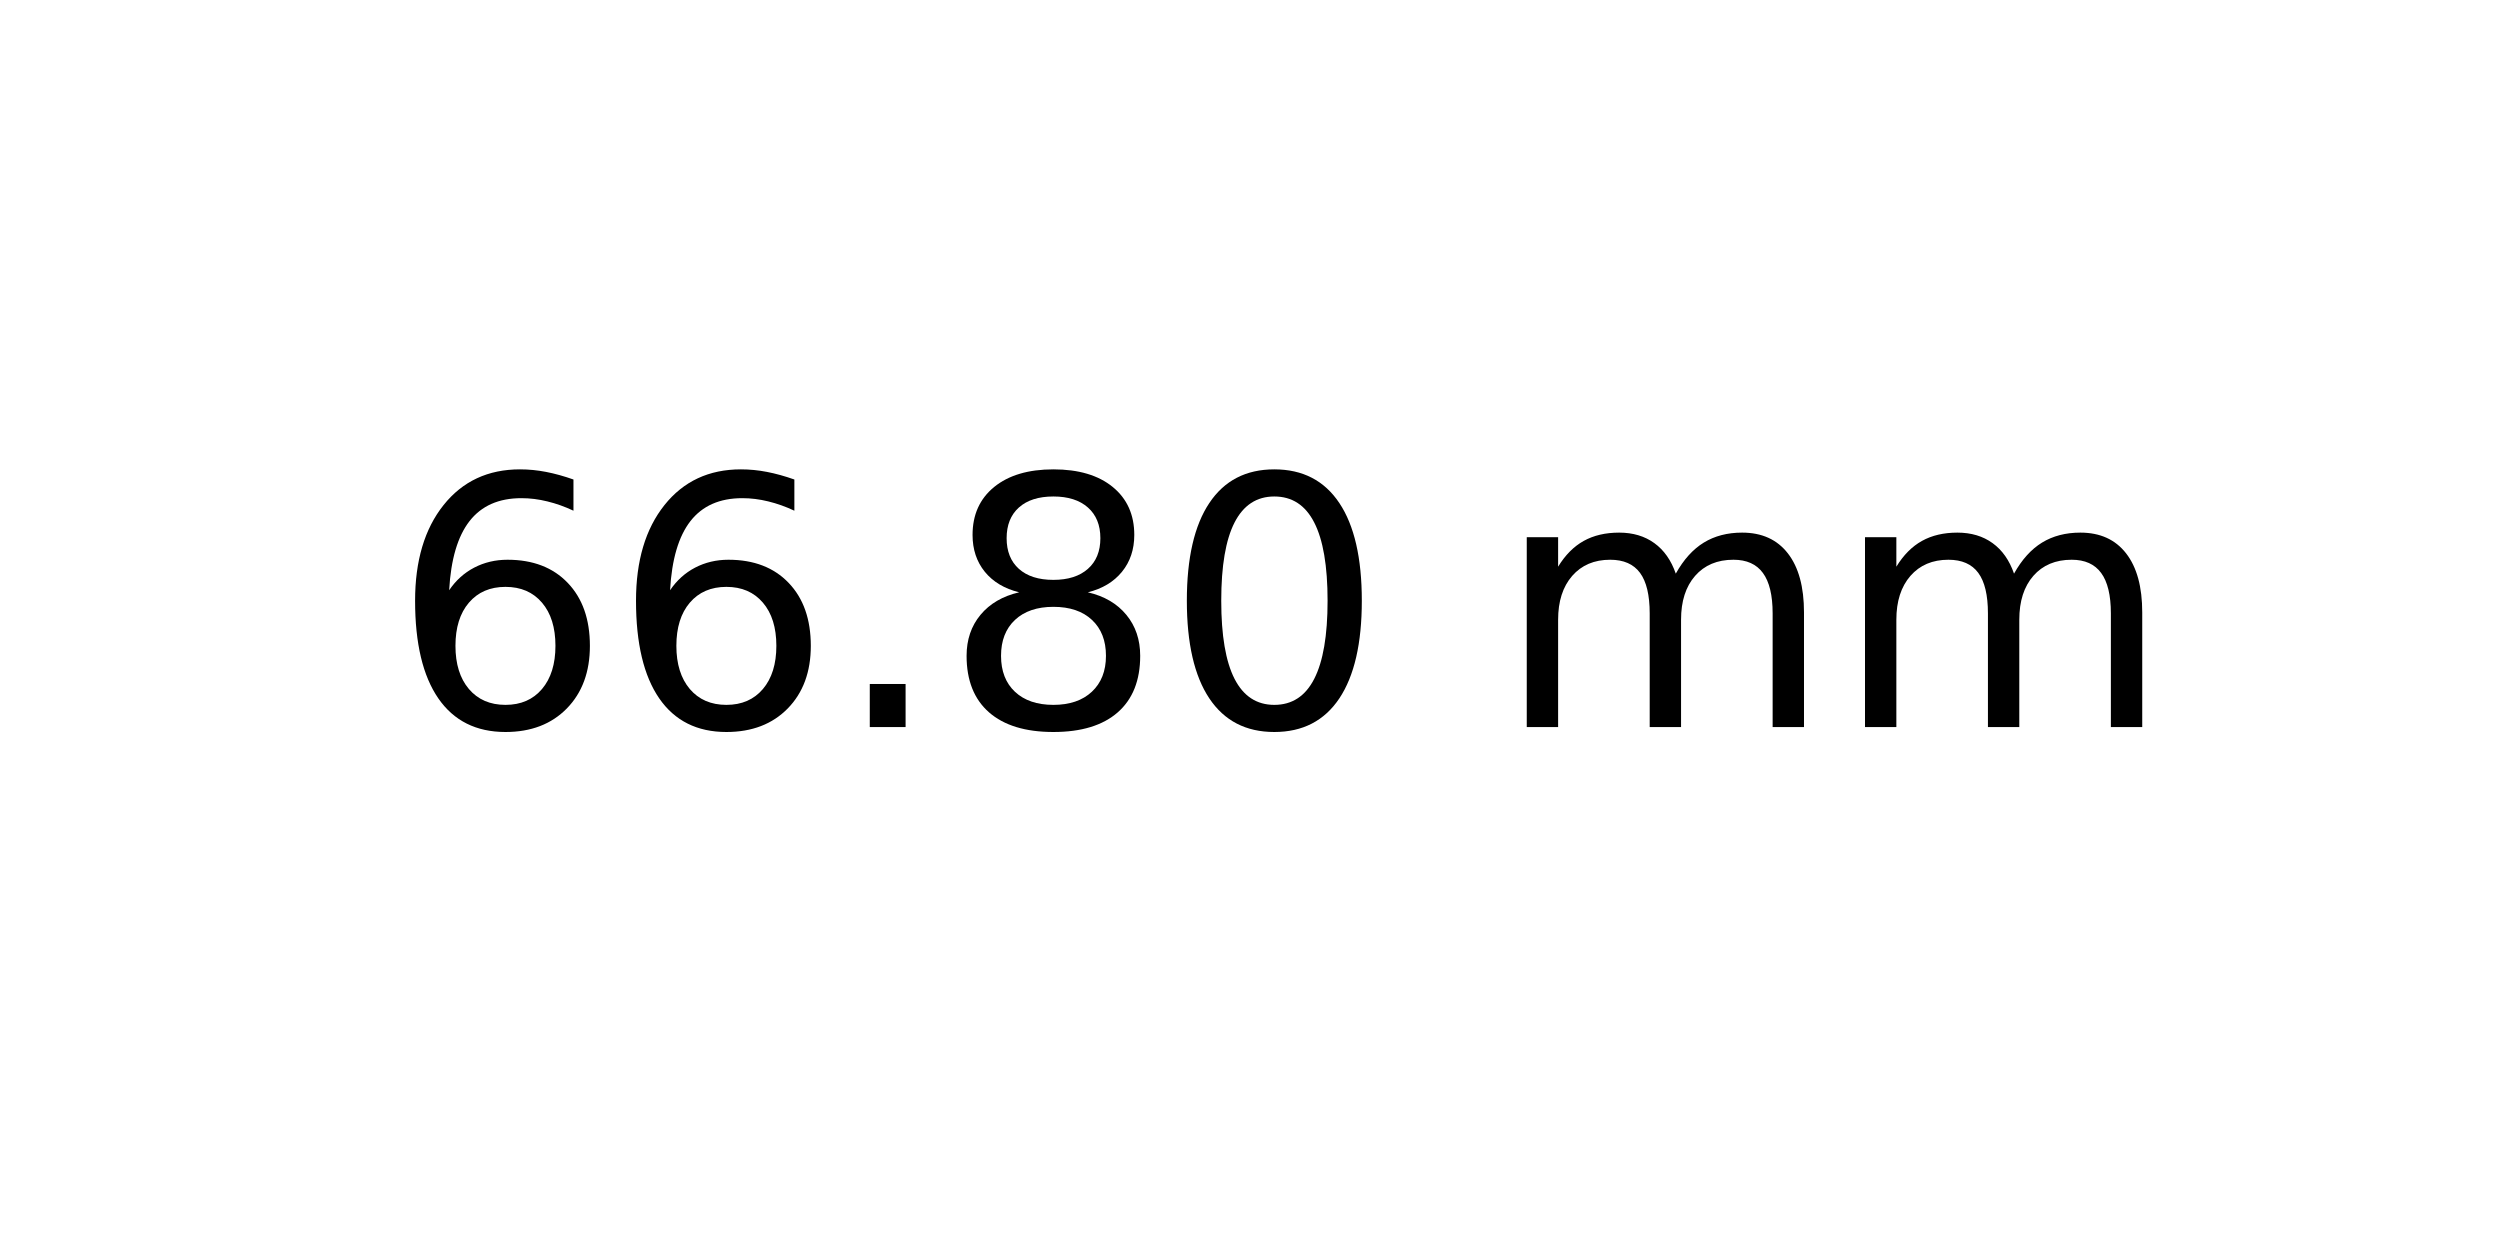
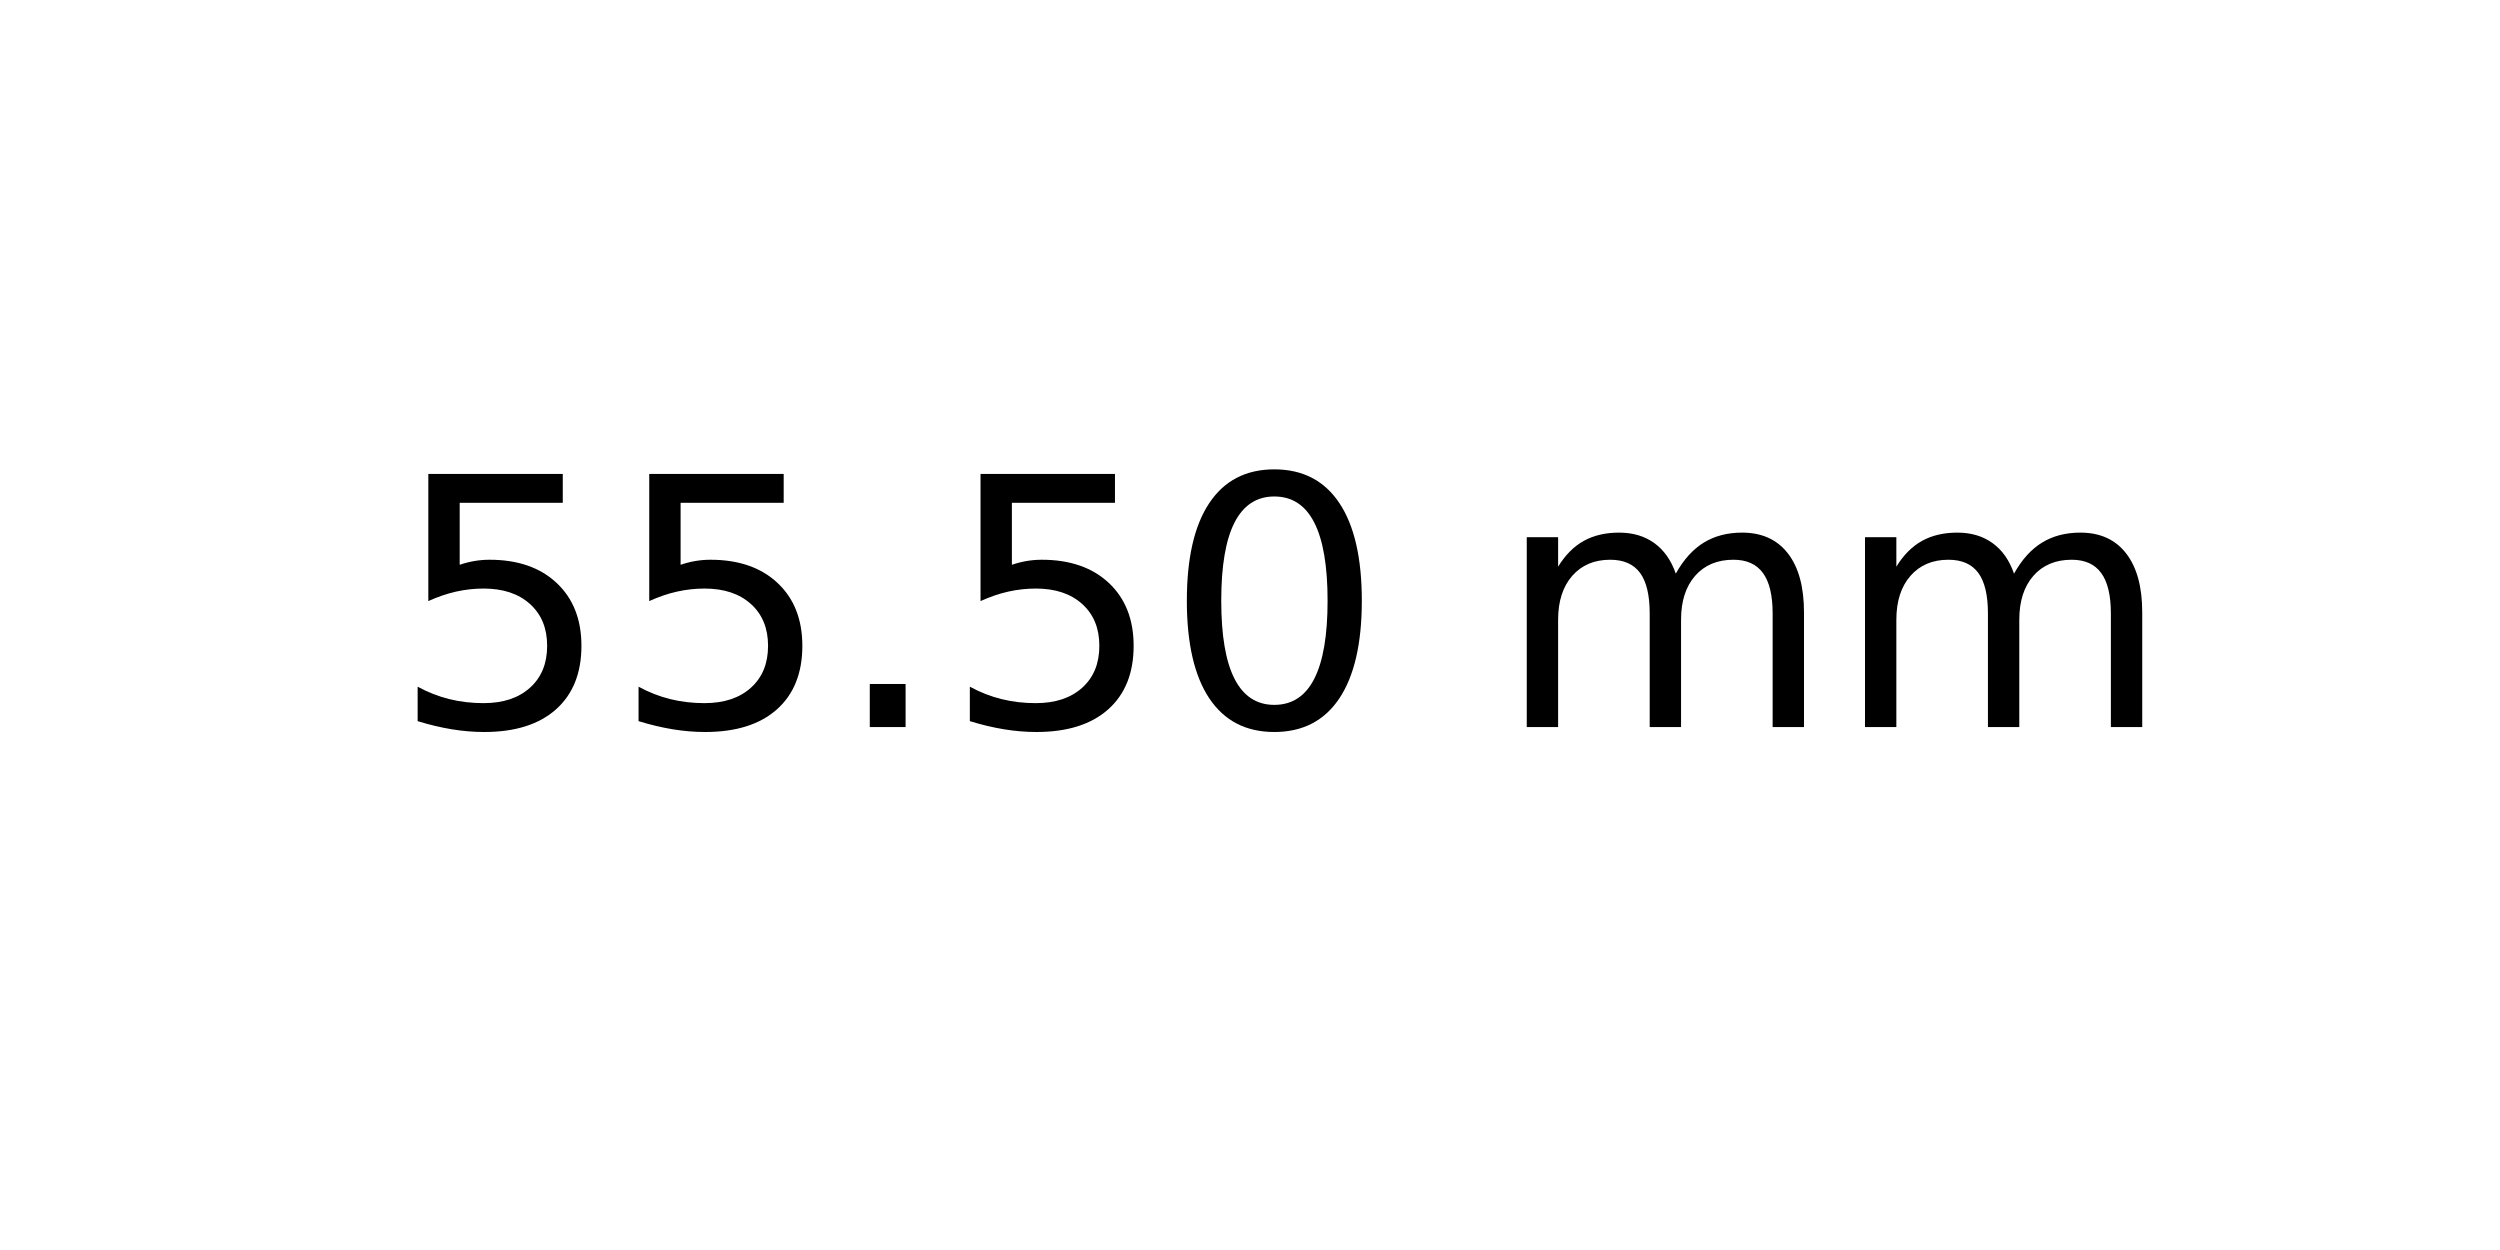
<svg xmlns="http://www.w3.org/2000/svg" xmlns:xlink="http://www.w3.org/1999/xlink" width="72pt" height="36pt" viewBox="0 0 72 36" version="1.1">
  <defs>
    <style type="text/css">*{stroke-linejoin: round; stroke-linecap: butt}</style>
  </defs>
  <g id="figure_1">
    <g id="axes_1">
      <g id="text_1">
        <g transform="translate(11.25625 20.93937) scale(0.1 -0.1)">
          <defs>
-             <path id="DejaVuSans-36" d="M 2113 2584  Q 1688 2584 1439 2293  Q 1191 2003 1191 1497  Q 1191 994 1439 701  Q 1688 409 2113 409  Q 2538 409 2786 701  Q 3034 994 3034 1497  Q 3034 2003 2786 2293  Q 2538 2584 2113 2584  z M 3366 4563  L 3366 3988  Q 3128 4100 2886 4159  Q 2644 4219 2406 4219  Q 1781 4219 1451 3797  Q 1122 3375 1075 2522  Q 1259 2794 1537 2939  Q 1816 3084 2150 3084  Q 2853 3084 3261 2657  Q 3669 2231 3669 1497  Q 3669 778 3244 343  Q 2819 -91 2113 -91  Q 1303 -91 875 529  Q 447 1150 447 2328  Q 447 3434 972 4092  Q 1497 4750 2381 4750  Q 2619 4750 2861 4703  Q 3103 4656 3366 4563  z " transform="scale(0.015625)" />
+             <path id="DejaVuSans-35" d="M 691 4666  L 3169 4666  L 3169 4134  L 1269 4134  L 1269 2991  Q 1406 3038 1543 3061  Q 1681 3084 1819 3084  Q 2600 3084 3056 2656  Q 3513 2228 3513 1497  Q 3513 744 3044 326  Q 2575 -91 1722 -91  Q 1428 -91 1123 -41  Q 819 9 494 109  L 494 744  Q 775 591 1075 516  Q 1375 441 1709 441  Q 2250 441 2565 725  Q 2881 1009 2881 1497  Q 2881 1984 2565 2268  Q 2250 2553 1709 2553  Q 1456 2553 1204 2497  Q 953 2441 691 2322  L 691 4666  z " transform="scale(0.015625)" />
            <path id="DejaVuSans-2e" d="M 684 794  L 1344 794  L 1344 0  L 684 0  L 684 794  z " transform="scale(0.015625)" />
-             <path id="DejaVuSans-38" d="M 2034 2216  Q 1584 2216 1326 1975  Q 1069 1734 1069 1313  Q 1069 891 1326 650  Q 1584 409 2034 409  Q 2484 409 2743 651  Q 3003 894 3003 1313  Q 3003 1734 2745 1975  Q 2488 2216 2034 2216  z M 1403 2484  Q 997 2584 770 2862  Q 544 3141 544 3541  Q 544 4100 942 4425  Q 1341 4750 2034 4750  Q 2731 4750 3128 4425  Q 3525 4100 3525 3541  Q 3525 3141 3298 2862  Q 3072 2584 2669 2484  Q 3125 2378 3379 2068  Q 3634 1759 3634 1313  Q 3634 634 3220 271  Q 2806 -91 2034 -91  Q 1263 -91 848 271  Q 434 634 434 1313  Q 434 1759 690 2068  Q 947 2378 1403 2484  z M 1172 3481  Q 1172 3119 1398 2916  Q 1625 2713 2034 2713  Q 2441 2713 2670 2916  Q 2900 3119 2900 3481  Q 2900 3844 2670 4047  Q 2441 4250 2034 4250  Q 1625 4250 1398 4047  Q 1172 3844 1172 3481  z " transform="scale(0.015625)" />
            <path id="DejaVuSans-30" d="M 2034 4250  Q 1547 4250 1301 3770  Q 1056 3291 1056 2328  Q 1056 1369 1301 889  Q 1547 409 2034 409  Q 2525 409 2770 889  Q 3016 1369 3016 2328  Q 3016 3291 2770 3770  Q 2525 4250 2034 4250  z M 2034 4750  Q 2819 4750 3233 4129  Q 3647 3509 3647 2328  Q 3647 1150 3233 529  Q 2819 -91 2034 -91  Q 1250 -91 836 529  Q 422 1150 422 2328  Q 422 3509 836 4129  Q 1250 4750 2034 4750  z " transform="scale(0.015625)" />
            <path id="DejaVuSans-20" transform="scale(0.015625)" />
            <path id="DejaVuSans-6d" d="M 3328 2828  Q 3544 3216 3844 3400  Q 4144 3584 4550 3584  Q 5097 3584 5394 3201  Q 5691 2819 5691 2113  L 5691 0  L 5113 0  L 5113 2094  Q 5113 2597 4934 2840  Q 4756 3084 4391 3084  Q 3944 3084 3684 2787  Q 3425 2491 3425 1978  L 3425 0  L 2847 0  L 2847 2094  Q 2847 2600 2669 2842  Q 2491 3084 2119 3084  Q 1678 3084 1418 2786  Q 1159 2488 1159 1978  L 1159 0  L 581 0  L 581 3500  L 1159 3500  L 1159 2956  Q 1356 3278 1631 3431  Q 1906 3584 2284 3584  Q 2666 3584 2933 3390  Q 3200 3197 3328 2828  z " transform="scale(0.015625)" />
          </defs>
-           <use xlink:href="#DejaVuSans-36" />
-           <use xlink:href="#DejaVuSans-36" x="63.623" />
+           <use xlink:href="#DejaVuSans-35" />
+           <use xlink:href="#DejaVuSans-35" x="63.623" />
          <use xlink:href="#DejaVuSans-2e" x="127.246" />
-           <use xlink:href="#DejaVuSans-38" x="159.033" />
+           <use xlink:href="#DejaVuSans-35" x="159.033" />
          <use xlink:href="#DejaVuSans-30" x="222.656" />
          <use xlink:href="#DejaVuSans-20" x="286.279" />
          <use xlink:href="#DejaVuSans-6d" x="318.066" />
          <use xlink:href="#DejaVuSans-6d" x="415.479" />
        </g>
      </g>
    </g>
  </g>
</svg>
